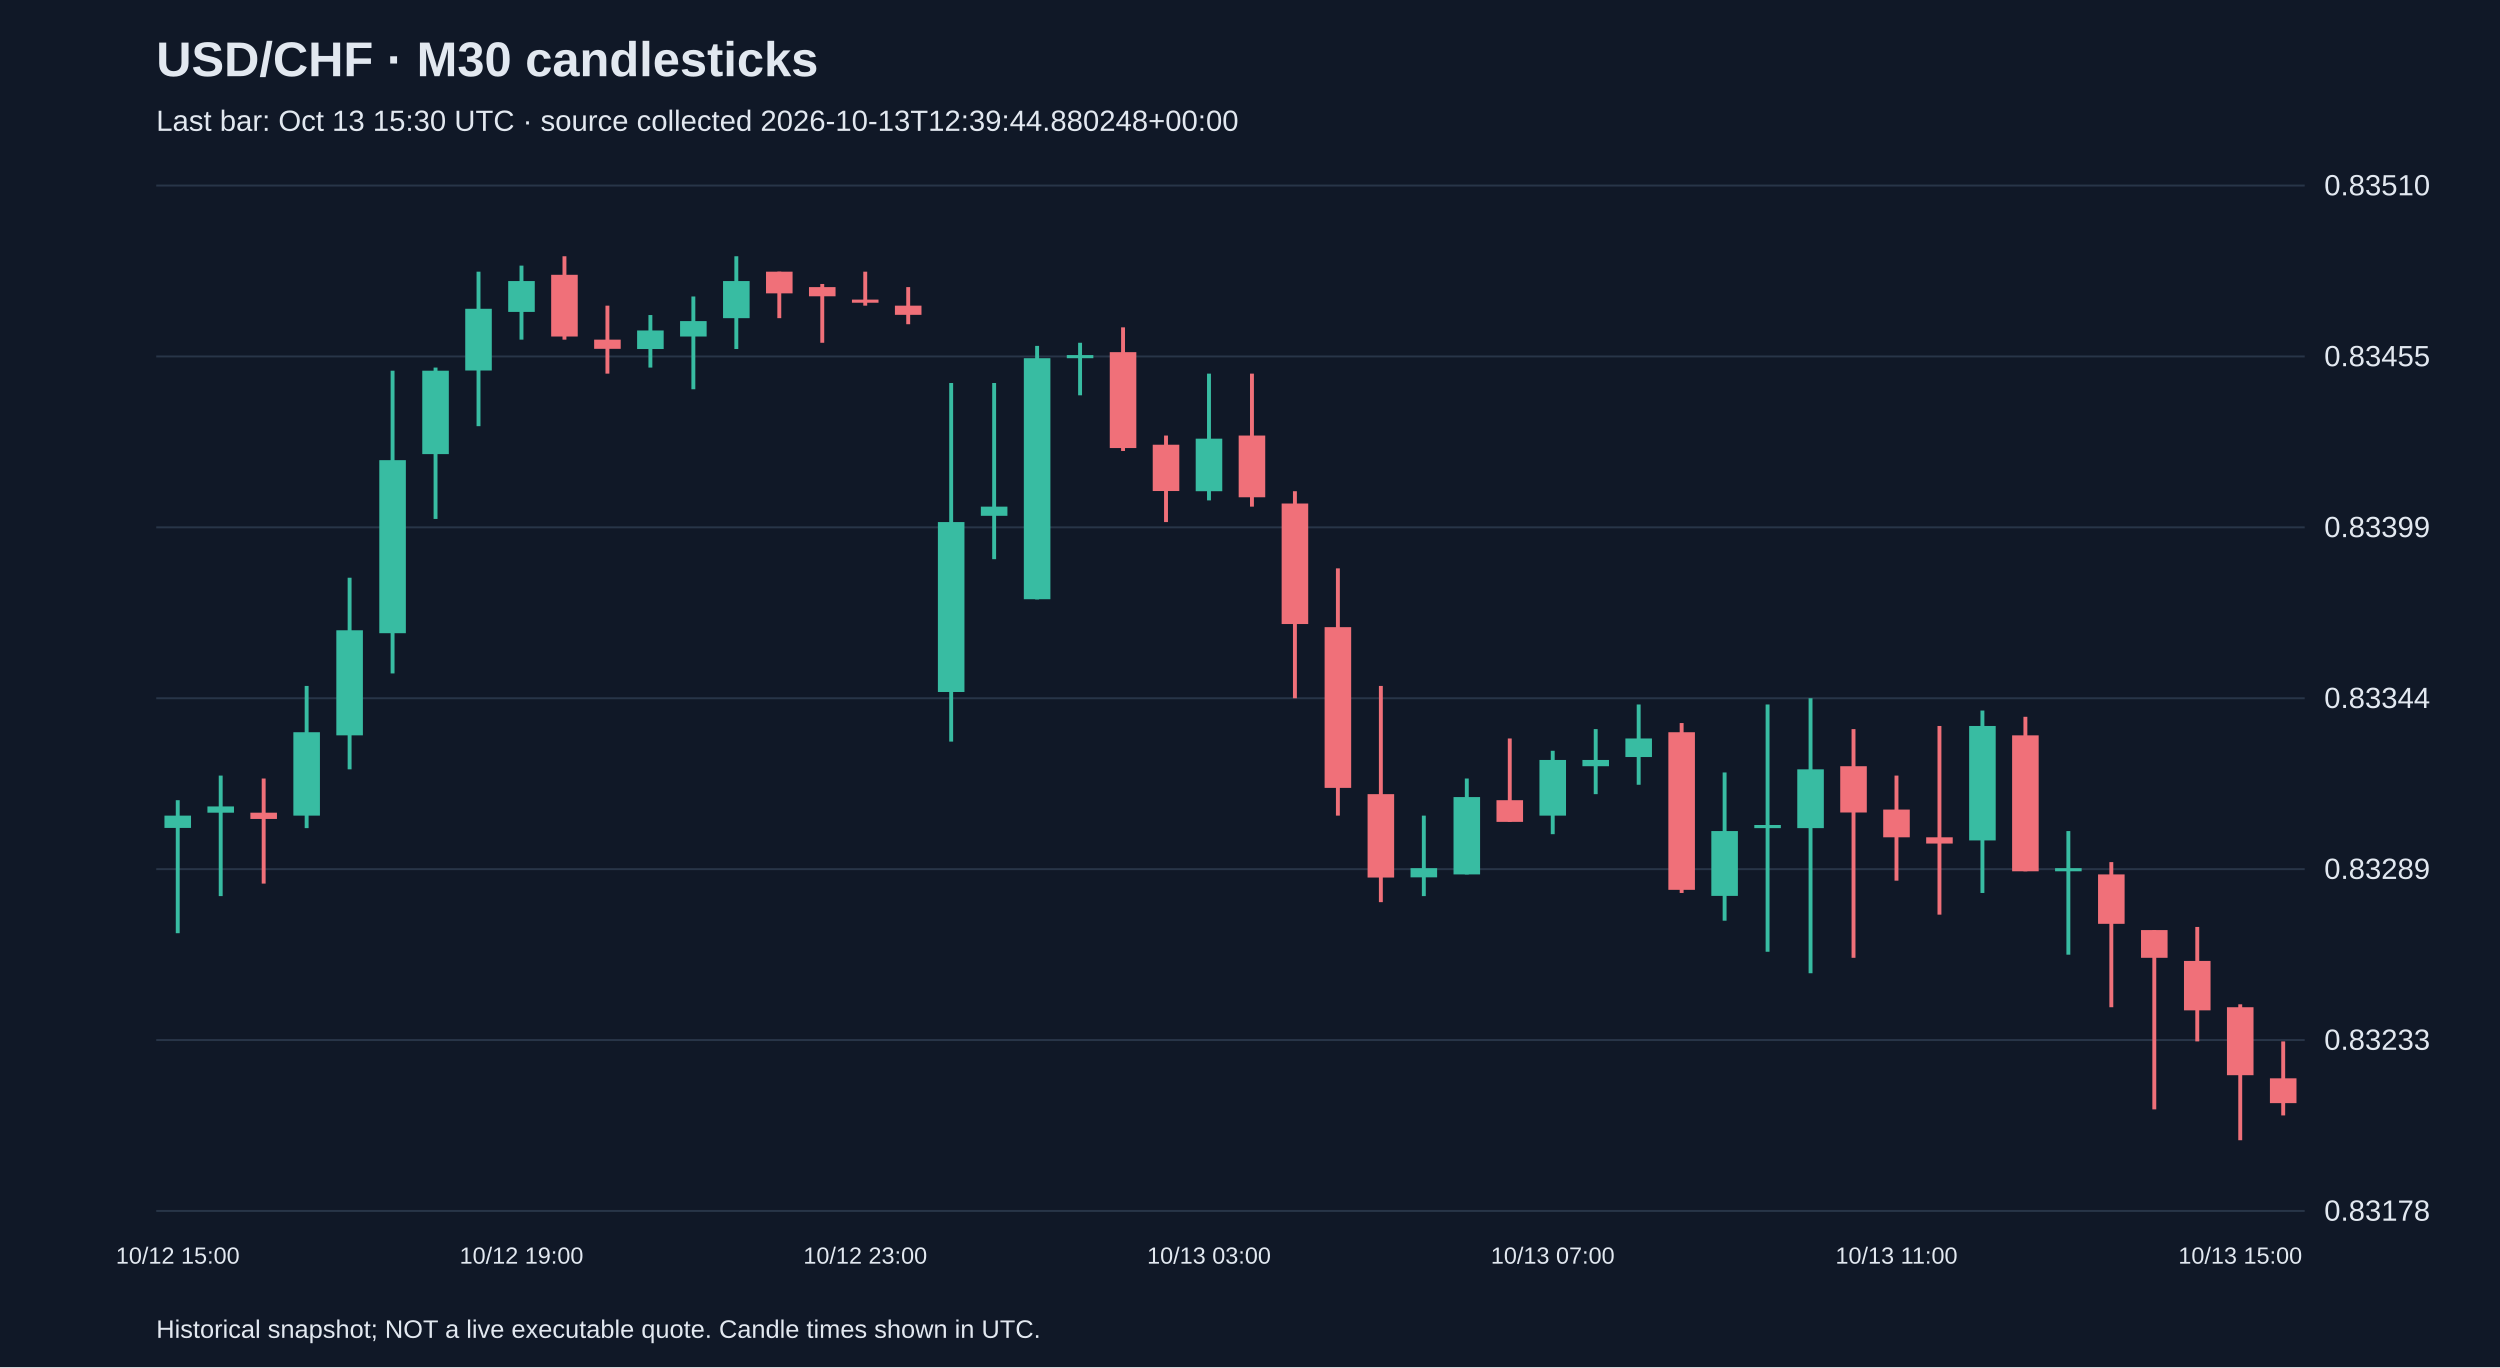
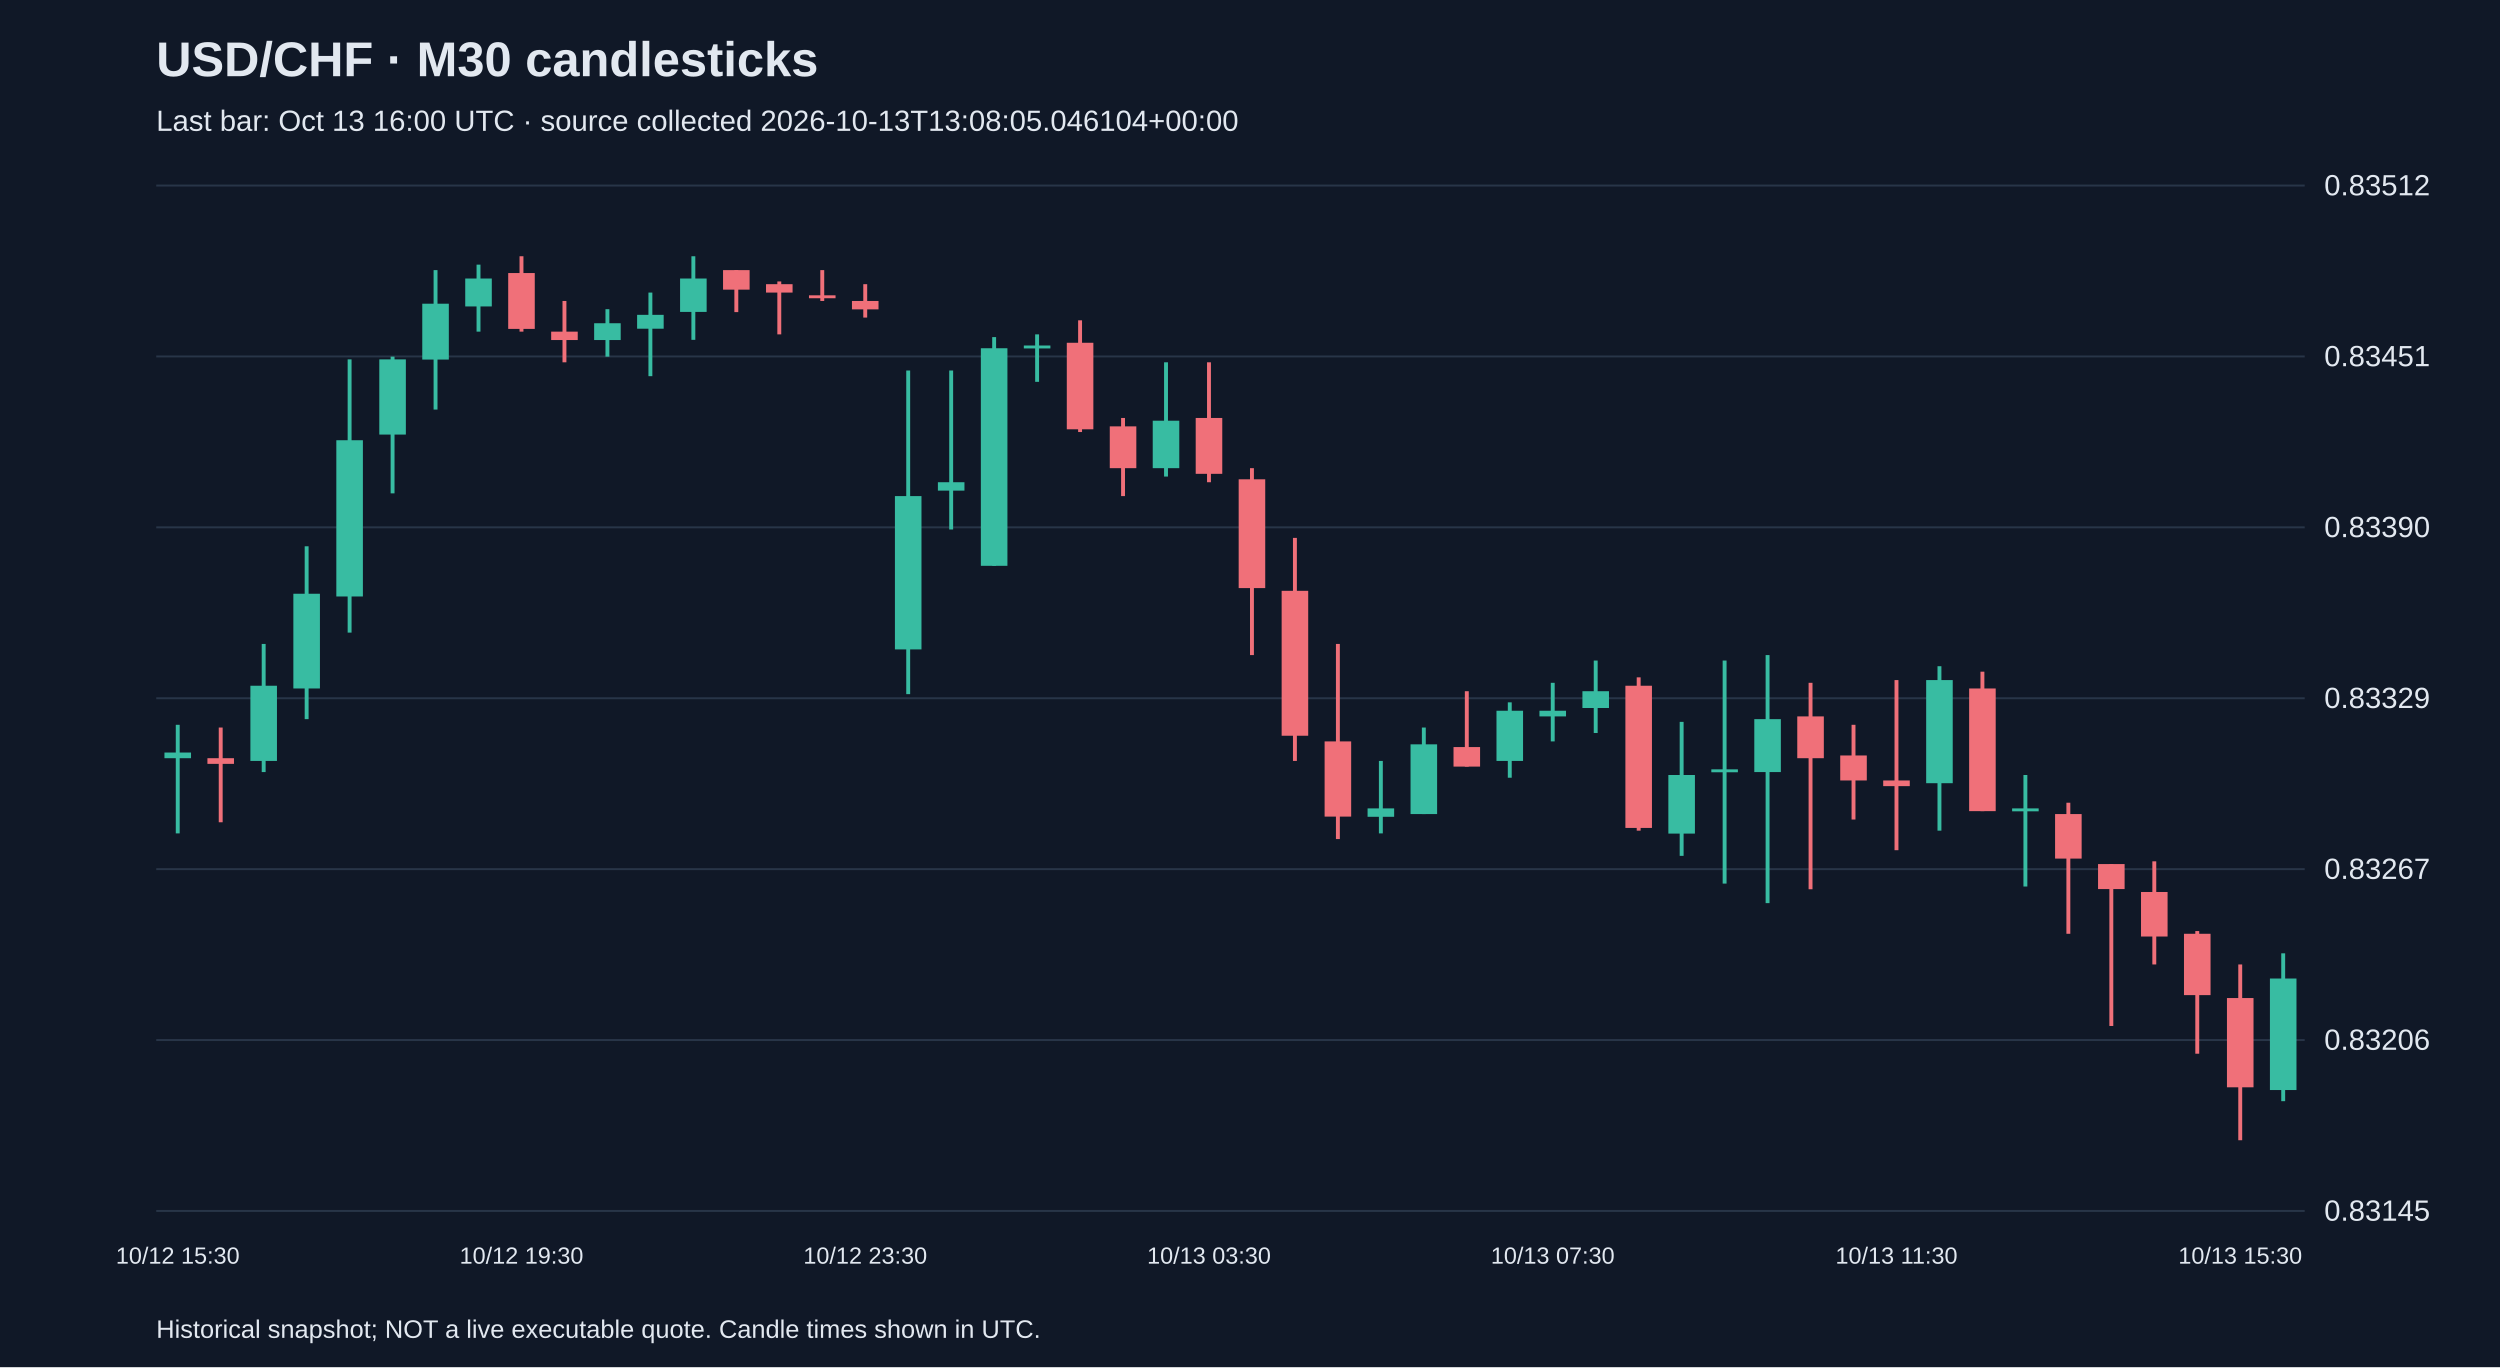
<svg xmlns="http://www.w3.org/2000/svg" viewBox="0 0 1280 700">
  <rect width="100%" height="100%" fill="#101827" />
  <style>text{font-family:Arial,sans-serif;fill:#e2e8f0}</style>
  <text x="80" y="39" font-size="25" font-weight="bold">USD/CHF · M30 candlesticks</text>
-   <text x="80" y="67" font-size="15" fill="#a6b1c5">Last bar: Oct 13 15:30 UTC · source collected 2026-10-13T12:39:44.880248+00:00</text>
+   <text x="80" y="67" font-size="15" fill="#a6b1c5">Last bar: Oct 13 16:00 UTC · source collected 2026-10-13T13:08:05.046104+00:00</text>
  <line x1="80" y1="620.0" x2="1180" y2="620.0" stroke="#283548" />
-   <text x="1190" y="625.0" font-size="15">0.83178</text>
+   <text x="1190" y="625.0" font-size="15">0.83145</text>
  <line x1="80" y1="532.5" x2="1180" y2="532.5" stroke="#283548" />
-   <text x="1190" y="537.5" font-size="15">0.83233</text>
+   <text x="1190" y="537.5" font-size="15">0.83206</text>
  <line x1="80" y1="445.0" x2="1180" y2="445.0" stroke="#283548" />
-   <text x="1190" y="450.0" font-size="15">0.83289</text>
+   <text x="1190" y="450.0" font-size="15">0.83267</text>
  <line x1="80" y1="357.5" x2="1180" y2="357.5" stroke="#283548" />
-   <text x="1190" y="362.5" font-size="15">0.83344</text>
+   <text x="1190" y="362.5" font-size="15">0.83329</text>
  <line x1="80" y1="270.0" x2="1180" y2="270.0" stroke="#283548" />
-   <text x="1190" y="275.0" font-size="15">0.83399</text>
+   <text x="1190" y="275.0" font-size="15">0.83390</text>
  <line x1="80" y1="182.5" x2="1180" y2="182.5" stroke="#283548" />
-   <text x="1190" y="187.5" font-size="15">0.83455</text>
+   <text x="1190" y="187.5" font-size="15">0.83451</text>
  <line x1="80" y1="95.0" x2="1180" y2="95.0" stroke="#283548" />
-   <text x="1190" y="100.0" font-size="15">0.83510</text>
-   <line x1="91.0" y1="409.7" x2="91.0" y2="477.8" stroke="#38bca2" stroke-width="2" />
-   <rect x="84.2" y="417.6" width="13.6" height="6.3" fill="#38bca2" />
-   <text x="91.0" y="647" text-anchor="middle" font-size="12">10/12 15:00</text>
-   <line x1="113.0" y1="397.1" x2="113.0" y2="458.8" stroke="#38bca2" stroke-width="2" />
-   <rect x="106.2" y="412.9" width="13.6" height="3.2" fill="#38bca2" />
-   <line x1="135.0" y1="398.6" x2="135.0" y2="452.4" stroke="#f07079" stroke-width="2" />
-   <rect x="128.2" y="416.1" width="13.6" height="3.2" fill="#f07079" />
-   <line x1="157.0" y1="351.2" x2="157.0" y2="424.0" stroke="#38bca2" stroke-width="2" />
-   <rect x="150.2" y="374.9" width="13.6" height="42.7" fill="#38bca2" />
-   <line x1="179.0" y1="295.8" x2="179.0" y2="393.9" stroke="#38bca2" stroke-width="2" />
-   <rect x="172.2" y="322.7" width="13.6" height="53.8" fill="#38bca2" />
-   <line x1="201.0" y1="189.8" x2="201.0" y2="344.8" stroke="#38bca2" stroke-width="2" />
-   <rect x="194.2" y="235.6" width="13.6" height="88.6" fill="#38bca2" />
-   <line x1="223.0" y1="188.2" x2="223.0" y2="265.7" stroke="#38bca2" stroke-width="2" />
-   <rect x="216.2" y="189.8" width="13.6" height="42.7" fill="#38bca2" />
-   <line x1="245.0" y1="139.1" x2="245.0" y2="218.2" stroke="#38bca2" stroke-width="2" />
-   <rect x="238.2" y="158.1" width="13.6" height="31.6" fill="#38bca2" />
-   <line x1="267.0" y1="136.0" x2="267.0" y2="173.9" stroke="#38bca2" stroke-width="2" />
-   <rect x="260.2" y="143.9" width="13.6" height="15.8" fill="#38bca2" />
-   <text x="267.0" y="647" text-anchor="middle" font-size="12">10/12 19:00</text>
-   <line x1="289.0" y1="131.2" x2="289.0" y2="173.9" stroke="#f07079" stroke-width="2" />
-   <rect x="282.2" y="140.7" width="13.6" height="31.6" fill="#f07079" />
-   <line x1="311.0" y1="156.5" x2="311.0" y2="191.3" stroke="#f07079" stroke-width="2" />
-   <rect x="304.2" y="173.9" width="13.6" height="4.7" fill="#f07079" />
-   <line x1="333.0" y1="161.3" x2="333.0" y2="188.2" stroke="#38bca2" stroke-width="2" />
-   <rect x="326.2" y="169.2" width="13.6" height="9.5" fill="#38bca2" />
-   <line x1="355.0" y1="151.8" x2="355.0" y2="199.3" stroke="#38bca2" stroke-width="2" />
-   <rect x="348.2" y="164.4" width="13.6" height="7.9" fill="#38bca2" />
-   <line x1="377.0" y1="131.2" x2="377.0" y2="178.7" stroke="#38bca2" stroke-width="2" />
-   <rect x="370.2" y="143.9" width="13.6" height="19.0" fill="#38bca2" />
-   <line x1="399.0" y1="139.1" x2="399.0" y2="162.9" stroke="#f07079" stroke-width="2" />
-   <rect x="392.2" y="139.1" width="13.6" height="11.1" fill="#f07079" />
-   <line x1="421.0" y1="145.4" x2="421.0" y2="175.5" stroke="#f07079" stroke-width="2" />
-   <rect x="414.2" y="147.0" width="13.6" height="4.7" fill="#f07079" />
-   <line x1="443.0" y1="139.1" x2="443.0" y2="156.5" stroke="#f07079" stroke-width="2" />
-   <rect x="436.2" y="153.4" width="13.6" height="1.6" fill="#f07079" />
-   <text x="443.0" y="647" text-anchor="middle" font-size="12">10/12 23:00</text>
-   <line x1="465.0" y1="147.0" x2="465.0" y2="166.0" stroke="#f07079" stroke-width="2" />
-   <rect x="458.2" y="156.5" width="13.6" height="4.7" fill="#f07079" />
-   <line x1="487.0" y1="196.1" x2="487.0" y2="379.7" stroke="#38bca2" stroke-width="2" />
-   <rect x="480.2" y="267.3" width="13.6" height="87.0" fill="#38bca2" />
-   <line x1="509.0" y1="196.1" x2="509.0" y2="286.3" stroke="#38bca2" stroke-width="2" />
-   <rect x="502.2" y="259.4" width="13.6" height="4.7" fill="#38bca2" />
-   <line x1="531.0" y1="177.1" x2="531.0" y2="306.9" stroke="#38bca2" stroke-width="2" />
-   <rect x="524.2" y="183.4" width="13.6" height="123.4" fill="#38bca2" />
-   <line x1="553.0" y1="175.5" x2="553.0" y2="202.4" stroke="#38bca2" stroke-width="2" />
-   <rect x="546.2" y="181.8" width="13.6" height="1.6" fill="#38bca2" />
-   <line x1="575.0" y1="167.6" x2="575.0" y2="230.9" stroke="#f07079" stroke-width="2" />
-   <rect x="568.2" y="180.3" width="13.6" height="49.1" fill="#f07079" />
-   <line x1="597.0" y1="223.0" x2="597.0" y2="267.3" stroke="#f07079" stroke-width="2" />
-   <rect x="590.2" y="227.7" width="13.6" height="23.7" fill="#f07079" />
-   <line x1="619.0" y1="191.3" x2="619.0" y2="256.2" stroke="#38bca2" stroke-width="2" />
-   <rect x="612.2" y="224.6" width="13.6" height="26.9" fill="#38bca2" />
-   <text x="619.0" y="647" text-anchor="middle" font-size="12">10/13 03:00</text>
-   <line x1="641.0" y1="191.3" x2="641.0" y2="259.4" stroke="#f07079" stroke-width="2" />
-   <rect x="634.2" y="223.0" width="13.6" height="31.6" fill="#f07079" />
-   <line x1="663.0" y1="251.5" x2="663.0" y2="357.5" stroke="#f07079" stroke-width="2" />
-   <rect x="656.2" y="257.8" width="13.6" height="61.7" fill="#f07079" />
-   <line x1="685.0" y1="291.0" x2="685.0" y2="417.6" stroke="#f07079" stroke-width="2" />
-   <rect x="678.2" y="321.1" width="13.6" height="82.3" fill="#f07079" />
-   <line x1="707.0" y1="351.2" x2="707.0" y2="461.9" stroke="#f07079" stroke-width="2" />
-   <rect x="700.2" y="406.6" width="13.6" height="42.7" fill="#f07079" />
-   <line x1="729.0" y1="417.6" x2="729.0" y2="458.8" stroke="#38bca2" stroke-width="2" />
-   <rect x="722.2" y="444.5" width="13.6" height="4.7" fill="#38bca2" />
-   <line x1="751.0" y1="398.6" x2="751.0" y2="447.7" stroke="#38bca2" stroke-width="2" />
-   <rect x="744.2" y="408.1" width="13.6" height="39.6" fill="#38bca2" />
-   <line x1="773.0" y1="378.1" x2="773.0" y2="420.8" stroke="#f07079" stroke-width="2" />
-   <rect x="766.2" y="409.7" width="13.6" height="11.1" fill="#f07079" />
-   <line x1="795.0" y1="384.4" x2="795.0" y2="427.1" stroke="#38bca2" stroke-width="2" />
-   <rect x="788.2" y="389.1" width="13.6" height="28.5" fill="#38bca2" />
-   <text x="795.0" y="647" text-anchor="middle" font-size="12">10/13 07:00</text>
-   <line x1="817.0" y1="373.3" x2="817.0" y2="406.6" stroke="#38bca2" stroke-width="2" />
-   <rect x="810.2" y="389.1" width="13.6" height="3.2" fill="#38bca2" />
-   <line x1="839.0" y1="360.7" x2="839.0" y2="401.8" stroke="#38bca2" stroke-width="2" />
-   <rect x="832.2" y="378.1" width="13.6" height="9.5" fill="#38bca2" />
-   <line x1="861.0" y1="370.2" x2="861.0" y2="457.2" stroke="#f07079" stroke-width="2" />
-   <rect x="854.2" y="374.9" width="13.6" height="80.7" fill="#f07079" />
-   <line x1="883.0" y1="395.5" x2="883.0" y2="471.4" stroke="#38bca2" stroke-width="2" />
-   <rect x="876.2" y="425.5" width="13.6" height="33.2" fill="#38bca2" />
-   <line x1="905.0" y1="360.7" x2="905.0" y2="487.3" stroke="#38bca2" stroke-width="2" />
-   <rect x="898.2" y="422.4" width="13.6" height="1.6" fill="#38bca2" />
-   <line x1="927.0" y1="357.5" x2="927.0" y2="498.3" stroke="#38bca2" stroke-width="2" />
-   <rect x="920.2" y="393.9" width="13.6" height="30.1" fill="#38bca2" />
-   <line x1="949.0" y1="373.3" x2="949.0" y2="490.4" stroke="#f07079" stroke-width="2" />
-   <rect x="942.2" y="392.3" width="13.6" height="23.7" fill="#f07079" />
-   <line x1="971.0" y1="397.1" x2="971.0" y2="450.9" stroke="#f07079" stroke-width="2" />
-   <rect x="964.2" y="414.5" width="13.6" height="14.2" fill="#f07079" />
-   <text x="971.0" y="647" text-anchor="middle" font-size="12">10/13 11:00</text>
-   <line x1="993.0" y1="371.7" x2="993.0" y2="468.3" stroke="#f07079" stroke-width="2" />
-   <rect x="986.2" y="428.7" width="13.6" height="3.2" fill="#f07079" />
-   <line x1="1015.0" y1="363.8" x2="1015.0" y2="457.2" stroke="#38bca2" stroke-width="2" />
-   <rect x="1008.2" y="371.7" width="13.6" height="58.6" fill="#38bca2" />
-   <line x1="1037.0" y1="367.0" x2="1037.0" y2="446.1" stroke="#f07079" stroke-width="2" />
-   <rect x="1030.2" y="376.5" width="13.6" height="69.6" fill="#f07079" />
-   <line x1="1059.0" y1="425.5" x2="1059.0" y2="488.8" stroke="#38bca2" stroke-width="2" />
-   <rect x="1052.2" y="444.5" width="13.6" height="1.6" fill="#38bca2" />
-   <line x1="1081.0" y1="441.4" x2="1081.0" y2="515.7" stroke="#f07079" stroke-width="2" />
-   <rect x="1074.2" y="447.7" width="13.6" height="25.3" fill="#f07079" />
-   <line x1="1103.0" y1="476.2" x2="1103.0" y2="568.0" stroke="#f07079" stroke-width="2" />
-   <rect x="1096.2" y="476.2" width="13.6" height="14.2" fill="#f07079" />
-   <line x1="1125.0" y1="474.6" x2="1125.0" y2="533.2" stroke="#f07079" stroke-width="2" />
-   <rect x="1118.2" y="492.0" width="13.6" height="25.3" fill="#f07079" />
-   <line x1="1147.0" y1="514.2" x2="1147.0" y2="583.8" stroke="#f07079" stroke-width="2" />
-   <rect x="1140.2" y="515.7" width="13.6" height="34.8" fill="#f07079" />
-   <text x="1147.0" y="647" text-anchor="middle" font-size="12">10/13 15:00</text>
-   <line x1="1169.0" y1="533.2" x2="1169.0" y2="571.1" stroke="#f07079" stroke-width="2" />
-   <rect x="1162.2" y="552.1" width="13.6" height="12.7" fill="#f07079" />
+   <text x="1190" y="100.0" font-size="15">0.83512</text>
+   <line x1="91.0" y1="371.1" x2="91.0" y2="426.7" stroke="#38bca2" stroke-width="2" />
+   <rect x="84.2" y="385.3" width="13.6" height="2.9" fill="#38bca2" />
+   <text x="91.0" y="647" text-anchor="middle" font-size="12">10/12 15:30</text>
+   <line x1="113.0" y1="372.5" x2="113.0" y2="421.0" stroke="#f07079" stroke-width="2" />
+   <rect x="106.2" y="388.2" width="13.6" height="2.9" fill="#f07079" />
+   <line x1="135.0" y1="329.7" x2="135.0" y2="395.3" stroke="#38bca2" stroke-width="2" />
+   <rect x="128.2" y="351.1" width="13.6" height="38.5" fill="#38bca2" />
+   <line x1="157.0" y1="279.7" x2="157.0" y2="368.2" stroke="#38bca2" stroke-width="2" />
+   <rect x="150.2" y="304.0" width="13.6" height="48.5" fill="#38bca2" />
+   <line x1="179.0" y1="184.0" x2="179.0" y2="323.9" stroke="#38bca2" stroke-width="2" />
+   <rect x="172.2" y="225.4" width="13.6" height="80.0" fill="#38bca2" />
+   <line x1="201.0" y1="182.6" x2="201.0" y2="252.6" stroke="#38bca2" stroke-width="2" />
+   <rect x="194.2" y="184.0" width="13.6" height="38.5" fill="#38bca2" />
+   <line x1="223.0" y1="138.3" x2="223.0" y2="209.7" stroke="#38bca2" stroke-width="2" />
+   <rect x="216.2" y="155.5" width="13.6" height="28.6" fill="#38bca2" />
+   <line x1="245.0" y1="135.5" x2="245.0" y2="169.8" stroke="#38bca2" stroke-width="2" />
+   <rect x="238.2" y="142.6" width="13.6" height="14.3" fill="#38bca2" />
+   <line x1="267.0" y1="131.2" x2="267.0" y2="169.8" stroke="#f07079" stroke-width="2" />
+   <rect x="260.2" y="139.8" width="13.6" height="28.6" fill="#f07079" />
+   <text x="267.0" y="647" text-anchor="middle" font-size="12">10/12 19:30</text>
+   <line x1="289.0" y1="154.1" x2="289.0" y2="185.5" stroke="#f07079" stroke-width="2" />
+   <rect x="282.2" y="169.8" width="13.6" height="4.3" fill="#f07079" />
+   <line x1="311.0" y1="158.3" x2="311.0" y2="182.6" stroke="#38bca2" stroke-width="2" />
+   <rect x="304.2" y="165.5" width="13.6" height="8.6" fill="#38bca2" />
+   <line x1="333.0" y1="149.8" x2="333.0" y2="192.6" stroke="#38bca2" stroke-width="2" />
+   <rect x="326.2" y="161.2" width="13.6" height="7.1" fill="#38bca2" />
+   <line x1="355.0" y1="131.2" x2="355.0" y2="174.0" stroke="#38bca2" stroke-width="2" />
+   <rect x="348.2" y="142.6" width="13.6" height="17.1" fill="#38bca2" />
+   <line x1="377.0" y1="138.3" x2="377.0" y2="159.8" stroke="#f07079" stroke-width="2" />
+   <rect x="370.2" y="138.3" width="13.6" height="10.0" fill="#f07079" />
+   <line x1="399.0" y1="144.1" x2="399.0" y2="171.2" stroke="#f07079" stroke-width="2" />
+   <rect x="392.2" y="145.5" width="13.6" height="4.3" fill="#f07079" />
+   <line x1="421.0" y1="138.3" x2="421.0" y2="154.1" stroke="#f07079" stroke-width="2" />
+   <rect x="414.2" y="151.2" width="13.6" height="1.5" fill="#f07079" />
+   <line x1="443.0" y1="145.5" x2="443.0" y2="162.6" stroke="#f07079" stroke-width="2" />
+   <rect x="436.2" y="154.1" width="13.6" height="4.3" fill="#f07079" />
+   <text x="443.0" y="647" text-anchor="middle" font-size="12">10/12 23:30</text>
+   <line x1="465.0" y1="189.7" x2="465.0" y2="355.4" stroke="#38bca2" stroke-width="2" />
+   <rect x="458.2" y="254.0" width="13.6" height="78.5" fill="#38bca2" />
+   <line x1="487.0" y1="189.7" x2="487.0" y2="271.1" stroke="#38bca2" stroke-width="2" />
+   <rect x="480.2" y="246.9" width="13.6" height="4.3" fill="#38bca2" />
+   <line x1="509.0" y1="172.6" x2="509.0" y2="289.7" stroke="#38bca2" stroke-width="2" />
+   <rect x="502.2" y="178.3" width="13.6" height="111.4" fill="#38bca2" />
+   <line x1="531.0" y1="171.2" x2="531.0" y2="195.5" stroke="#38bca2" stroke-width="2" />
+   <rect x="524.2" y="176.9" width="13.6" height="1.5" fill="#38bca2" />
+   <line x1="553.0" y1="164.0" x2="553.0" y2="221.2" stroke="#f07079" stroke-width="2" />
+   <rect x="546.2" y="175.5" width="13.6" height="44.3" fill="#f07079" />
+   <line x1="575.0" y1="214.0" x2="575.0" y2="254.0" stroke="#f07079" stroke-width="2" />
+   <rect x="568.2" y="218.3" width="13.6" height="21.4" fill="#f07079" />
+   <line x1="597.0" y1="185.5" x2="597.0" y2="244.0" stroke="#38bca2" stroke-width="2" />
+   <rect x="590.2" y="215.4" width="13.6" height="24.3" fill="#38bca2" />
+   <line x1="619.0" y1="185.5" x2="619.0" y2="246.9" stroke="#f07079" stroke-width="2" />
+   <rect x="612.2" y="214.0" width="13.6" height="28.6" fill="#f07079" />
+   <text x="619.0" y="647" text-anchor="middle" font-size="12">10/13 03:30</text>
+   <line x1="641.0" y1="239.7" x2="641.0" y2="335.4" stroke="#f07079" stroke-width="2" />
+   <rect x="634.2" y="245.4" width="13.6" height="55.7" fill="#f07079" />
+   <line x1="663.0" y1="275.4" x2="663.0" y2="389.6" stroke="#f07079" stroke-width="2" />
+   <rect x="656.2" y="302.5" width="13.6" height="74.2" fill="#f07079" />
+   <line x1="685.0" y1="329.7" x2="685.0" y2="429.6" stroke="#f07079" stroke-width="2" />
+   <rect x="678.2" y="379.6" width="13.6" height="38.5" fill="#f07079" />
+   <line x1="707.0" y1="389.6" x2="707.0" y2="426.7" stroke="#38bca2" stroke-width="2" />
+   <rect x="700.2" y="413.9" width="13.6" height="4.3" fill="#38bca2" />
+   <line x1="729.0" y1="372.5" x2="729.0" y2="416.8" stroke="#38bca2" stroke-width="2" />
+   <rect x="722.2" y="381.1" width="13.6" height="35.7" fill="#38bca2" />
+   <line x1="751.0" y1="353.9" x2="751.0" y2="392.5" stroke="#f07079" stroke-width="2" />
+   <rect x="744.2" y="382.5" width="13.6" height="10.0" fill="#f07079" />
+   <line x1="773.0" y1="359.6" x2="773.0" y2="398.2" stroke="#38bca2" stroke-width="2" />
+   <rect x="766.2" y="363.9" width="13.6" height="25.7" fill="#38bca2" />
+   <line x1="795.0" y1="349.6" x2="795.0" y2="379.6" stroke="#38bca2" stroke-width="2" />
+   <rect x="788.2" y="363.9" width="13.6" height="2.9" fill="#38bca2" />
+   <text x="795.0" y="647" text-anchor="middle" font-size="12">10/13 07:30</text>
+   <line x1="817.0" y1="338.2" x2="817.0" y2="375.3" stroke="#38bca2" stroke-width="2" />
+   <rect x="810.2" y="353.9" width="13.6" height="8.6" fill="#38bca2" />
+   <line x1="839.0" y1="346.8" x2="839.0" y2="425.3" stroke="#f07079" stroke-width="2" />
+   <rect x="832.2" y="351.1" width="13.6" height="72.8" fill="#f07079" />
+   <line x1="861.0" y1="369.6" x2="861.0" y2="438.2" stroke="#38bca2" stroke-width="2" />
+   <rect x="854.2" y="396.8" width="13.6" height="30.0" fill="#38bca2" />
+   <line x1="883.0" y1="338.2" x2="883.0" y2="452.4" stroke="#38bca2" stroke-width="2" />
+   <rect x="876.2" y="393.9" width="13.6" height="1.5" fill="#38bca2" />
+   <line x1="905.0" y1="335.4" x2="905.0" y2="462.4" stroke="#38bca2" stroke-width="2" />
+   <rect x="898.2" y="368.2" width="13.6" height="27.1" fill="#38bca2" />
+   <line x1="927.0" y1="349.6" x2="927.0" y2="455.3" stroke="#f07079" stroke-width="2" />
+   <rect x="920.2" y="366.8" width="13.6" height="21.4" fill="#f07079" />
+   <line x1="949.0" y1="371.1" x2="949.0" y2="419.6" stroke="#f07079" stroke-width="2" />
+   <rect x="942.2" y="386.8" width="13.6" height="12.8" fill="#f07079" />
+   <line x1="971.0" y1="348.2" x2="971.0" y2="435.3" stroke="#f07079" stroke-width="2" />
+   <rect x="964.2" y="399.6" width="13.6" height="2.9" fill="#f07079" />
+   <text x="971.0" y="647" text-anchor="middle" font-size="12">10/13 11:30</text>
+   <line x1="993.0" y1="341.1" x2="993.0" y2="425.3" stroke="#38bca2" stroke-width="2" />
+   <rect x="986.2" y="348.2" width="13.6" height="52.8" fill="#38bca2" />
+   <line x1="1015.0" y1="343.9" x2="1015.0" y2="415.3" stroke="#f07079" stroke-width="2" />
+   <rect x="1008.2" y="352.5" width="13.6" height="62.8" fill="#f07079" />
+   <line x1="1037.0" y1="396.8" x2="1037.0" y2="453.9" stroke="#38bca2" stroke-width="2" />
+   <rect x="1030.2" y="413.9" width="13.6" height="1.5" fill="#38bca2" />
+   <line x1="1059.0" y1="411.0" x2="1059.0" y2="478.1" stroke="#f07079" stroke-width="2" />
+   <rect x="1052.2" y="416.8" width="13.6" height="22.8" fill="#f07079" />
+   <line x1="1081.0" y1="442.4" x2="1081.0" y2="525.3" stroke="#f07079" stroke-width="2" />
+   <rect x="1074.2" y="442.4" width="13.6" height="12.8" fill="#f07079" />
+   <line x1="1103.0" y1="441.0" x2="1103.0" y2="493.8" stroke="#f07079" stroke-width="2" />
+   <rect x="1096.2" y="456.7" width="13.6" height="22.8" fill="#f07079" />
+   <line x1="1125.0" y1="476.7" x2="1125.0" y2="539.5" stroke="#f07079" stroke-width="2" />
+   <rect x="1118.2" y="478.1" width="13.6" height="31.4" fill="#f07079" />
+   <line x1="1147.0" y1="493.8" x2="1147.0" y2="583.8" stroke="#f07079" stroke-width="2" />
+   <rect x="1140.2" y="511.0" width="13.6" height="45.7" fill="#f07079" />
+   <text x="1147.0" y="647" text-anchor="middle" font-size="12">10/13 15:30</text>
+   <line x1="1169.0" y1="488.1" x2="1169.0" y2="563.8" stroke="#38bca2" stroke-width="2" />
+   <rect x="1162.2" y="501.0" width="13.6" height="57.1" fill="#38bca2" />
  <text x="80" y="685" font-size="13">Historical snapshot; NOT a live executable quote. Candle times shown in UTC.</text>
</svg>
